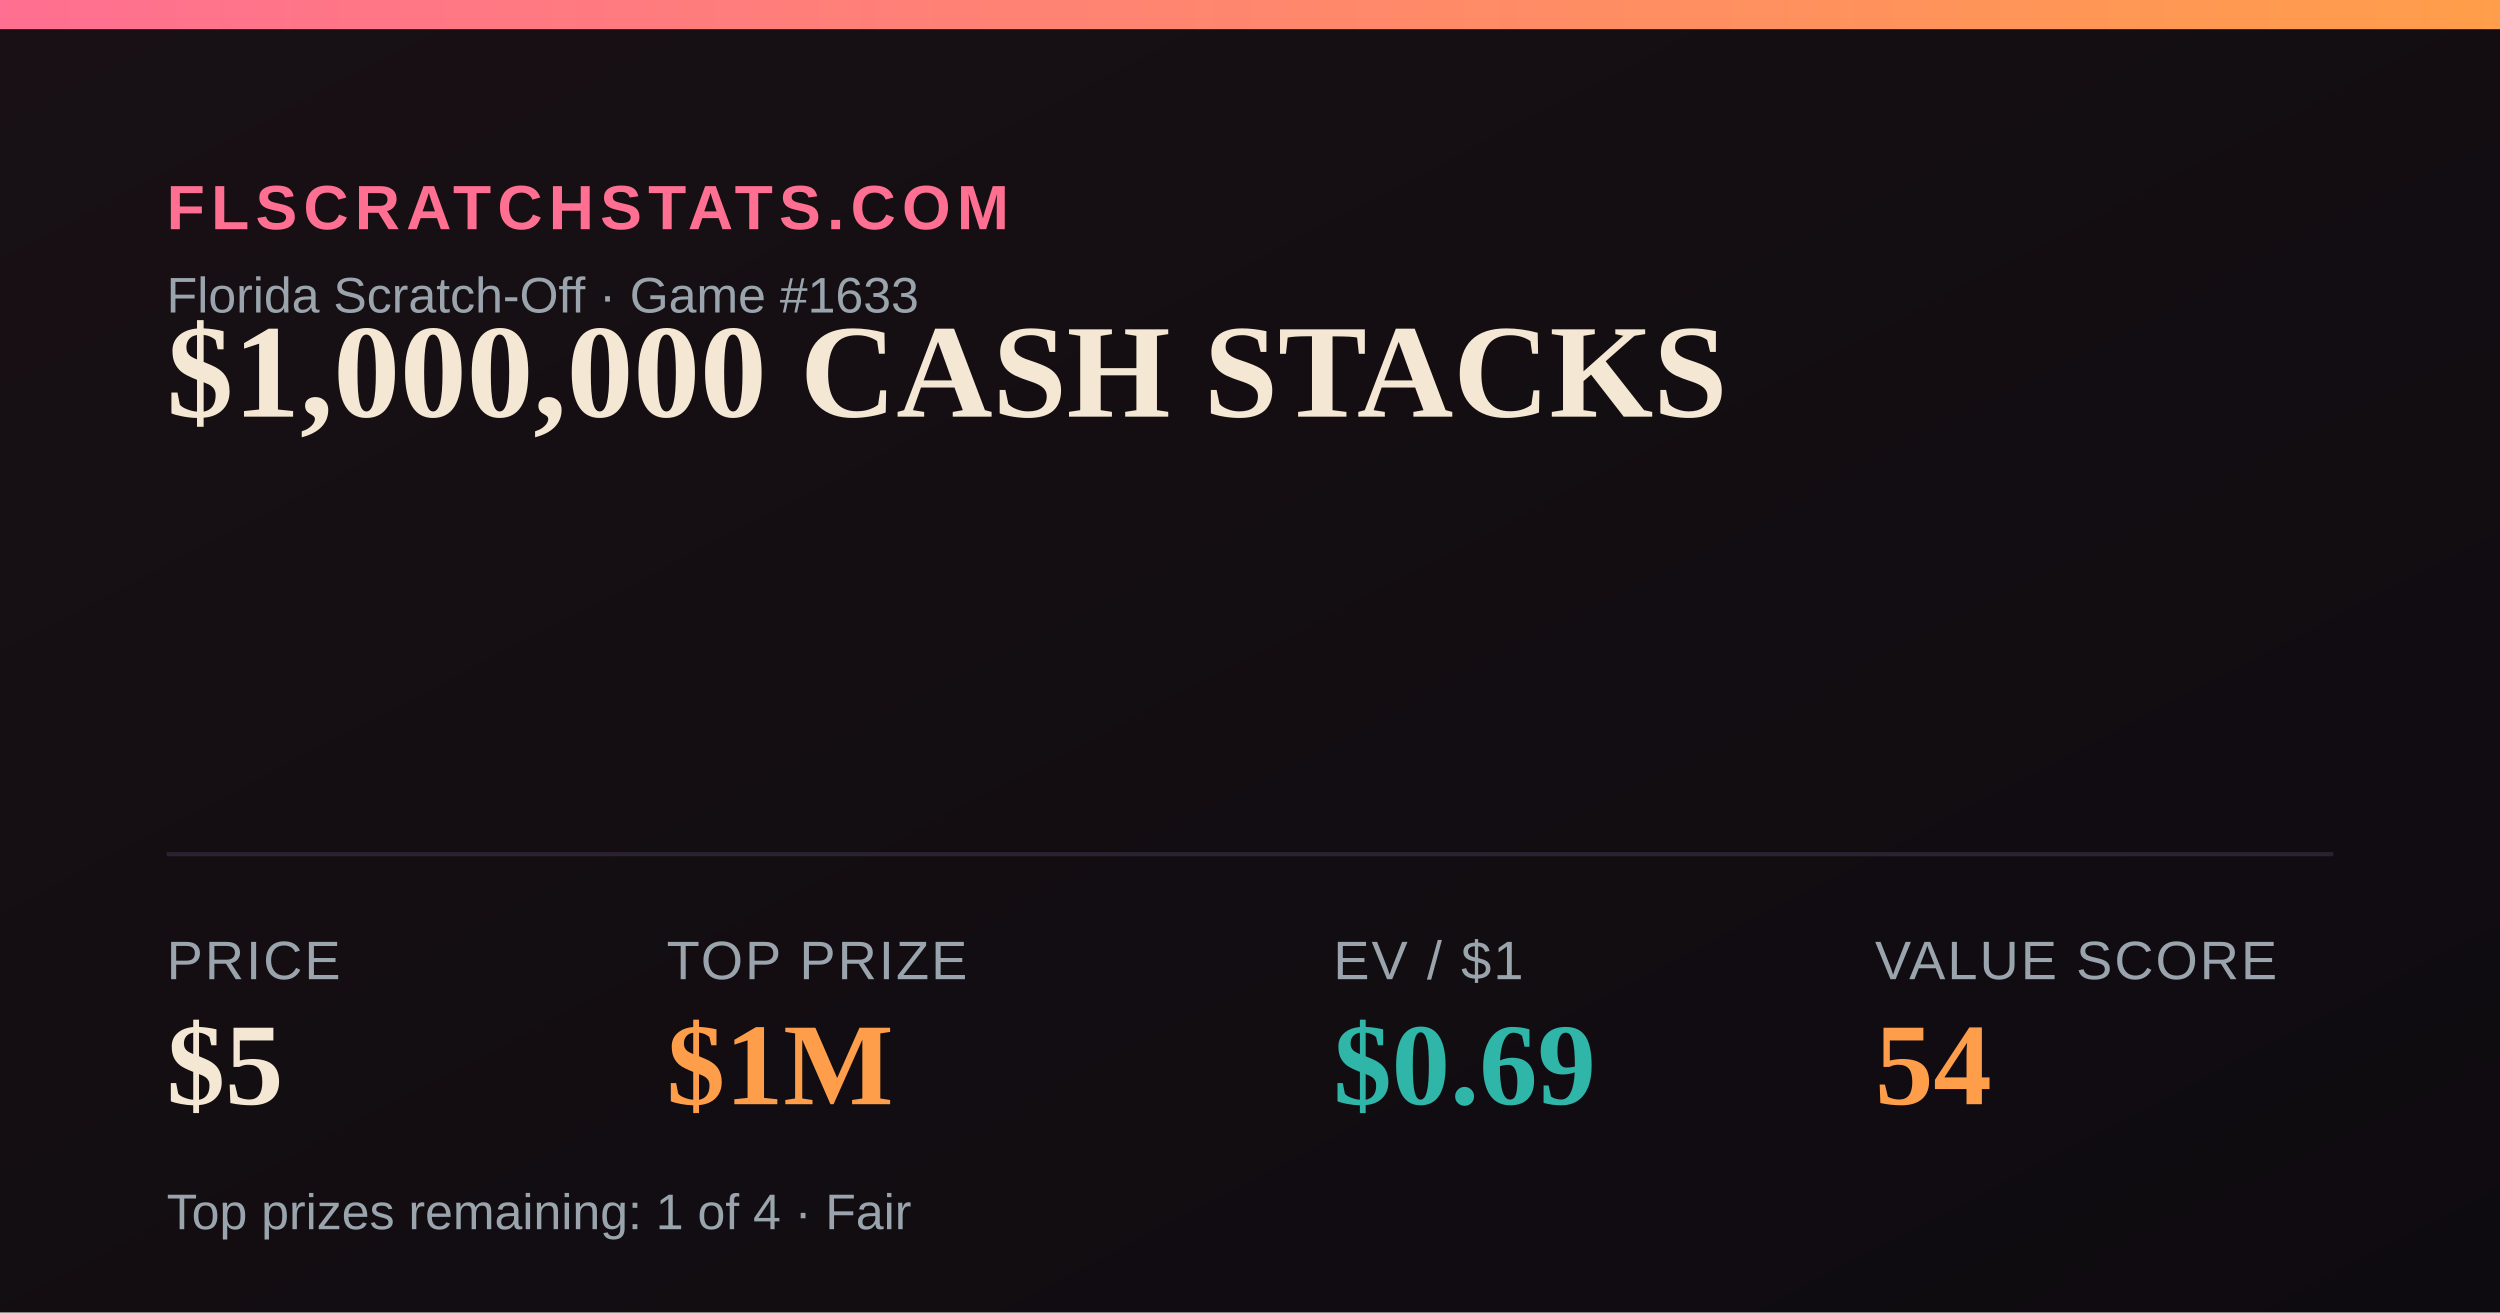
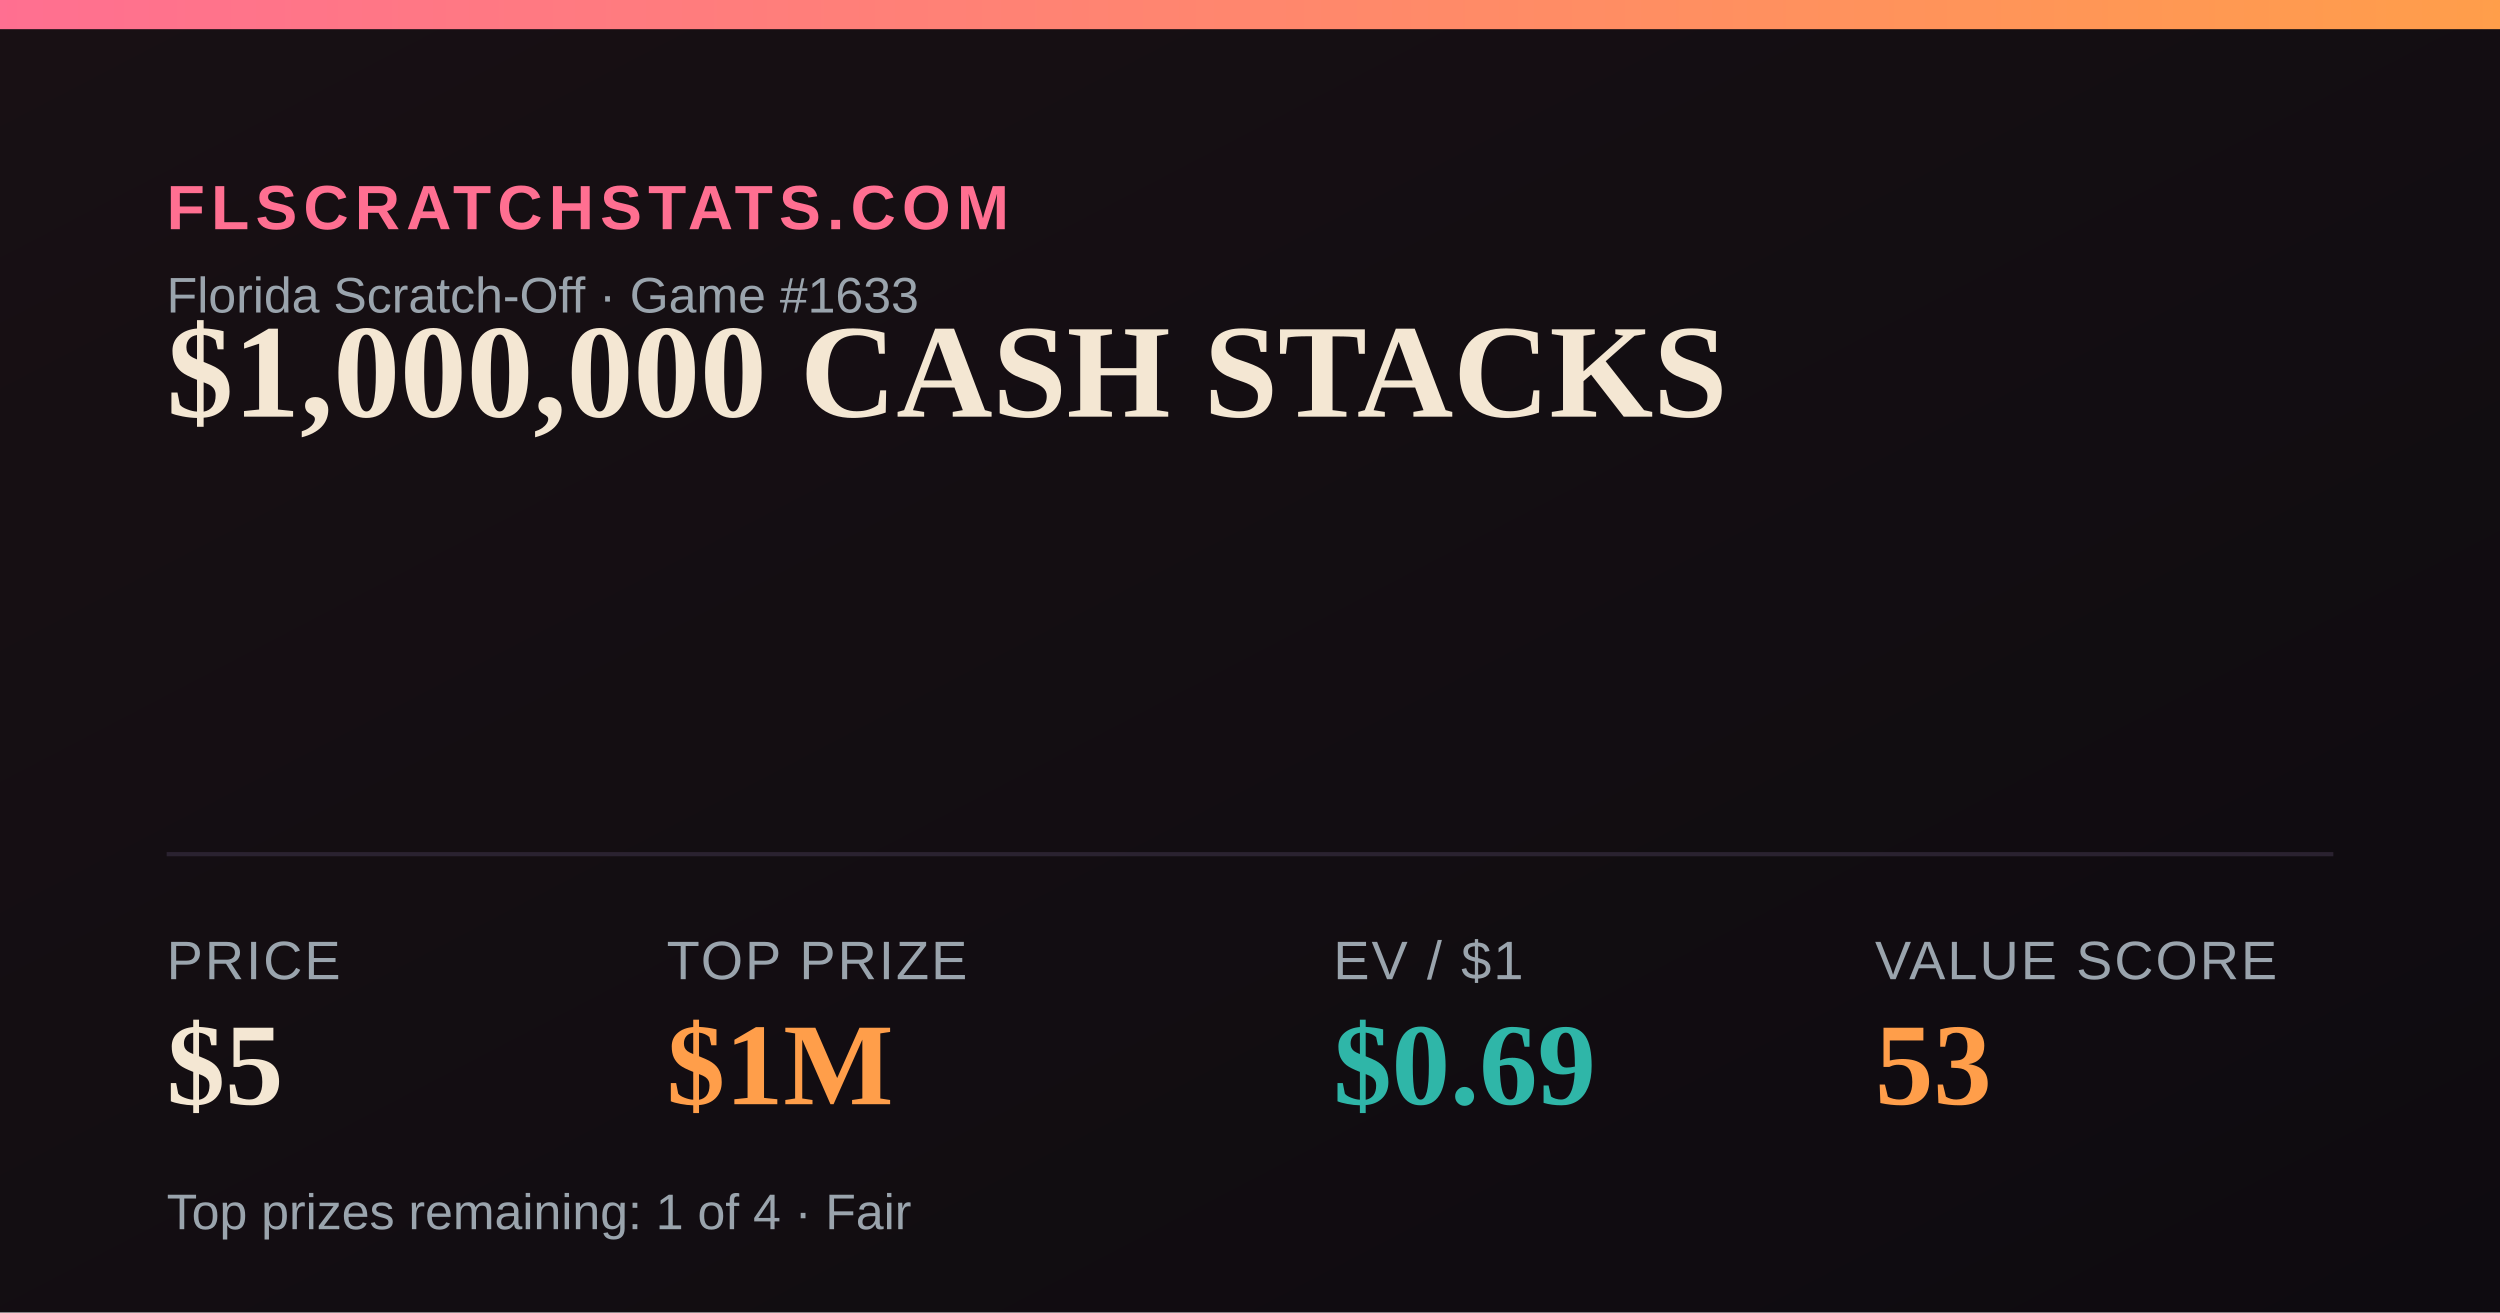
<svg xmlns="http://www.w3.org/2000/svg" width="1200" height="630" viewBox="0 0 1200 630">
  <defs>
    <linearGradient id="bg" x1="0" y1="0" x2="1" y2="1">
      <stop offset="0" stop-color="#181014" />
      <stop offset="1" stop-color="#0e0b10" />
    </linearGradient>
    <linearGradient id="accent" x1="0" y1="0" x2="1" y2="0">
      <stop offset="0" stop-color="#FF6F91" />
      <stop offset="1" stop-color="#FF9E4A" />
    </linearGradient>
  </defs>
  <rect width="1200" height="630" fill="url(#bg)" />
  <rect x="0" y="0" width="1200" height="14" fill="url(#accent)" />
  <text x="80" y="110" font-family="Arial,Helvetica,sans-serif" font-size="30" fill="#FF6F91" letter-spacing="3" font-weight="700">FLSCRATCHSTATS.COM</text>
  <text x="80" y="150" font-family="Arial,Helvetica,sans-serif" font-size="24" fill="#9aa4ad">Florida Scratch-Off · Game #1633</text>
  <text x="80" y="200" font-family="Georgia,'Times New Roman',serif" font-size="64" font-weight="700" fill="#F4E7D3">$1,000,000 CASH STACKS</text>
  <line x1="80" y1="410" x2="1120" y2="410" stroke="#2a2230" stroke-width="2" />
  <text x="80" y="470" font-family="Arial,Helvetica,sans-serif" font-size="26" fill="#9aa4ad" letter-spacing="1">PRICE</text>
  <text x="80" y="530" font-family="Georgia,'Times New Roman',serif" font-size="56" font-weight="700" fill="#F4E7D3">$5</text>
  <text x="320" y="470" font-family="Arial,Helvetica,sans-serif" font-size="26" fill="#9aa4ad" letter-spacing="1">TOP PRIZE</text>
  <text x="320" y="530" font-family="Georgia,'Times New Roman',serif" font-size="56" font-weight="700" fill="#FF9E4A">$1M</text>
  <text x="640" y="470" font-family="Arial,Helvetica,sans-serif" font-size="26" fill="#9aa4ad" letter-spacing="1">EV / $1</text>
  <text x="640" y="530" font-family="Georgia,'Times New Roman',serif" font-size="56" font-weight="700" fill="#2FB6A8">$0.69</text>
  <text x="900" y="470" font-family="Arial,Helvetica,sans-serif" font-size="26" fill="#9aa4ad" letter-spacing="1">VALUE SCORE</text>
-   <text x="900" y="530" font-family="Georgia,'Times New Roman',serif" font-size="56" font-weight="700" fill="#FF9E4A">54</text>
+   <text x="900" y="530" font-family="Georgia,'Times New Roman',serif" font-size="56" font-weight="700" fill="#FF9E4A">53</text>
  <text x="80" y="590" font-family="Arial,Helvetica,sans-serif" font-size="24" fill="#9aa4ad">Top prizes remaining: 1 of 4 · Fair</text>
</svg>
